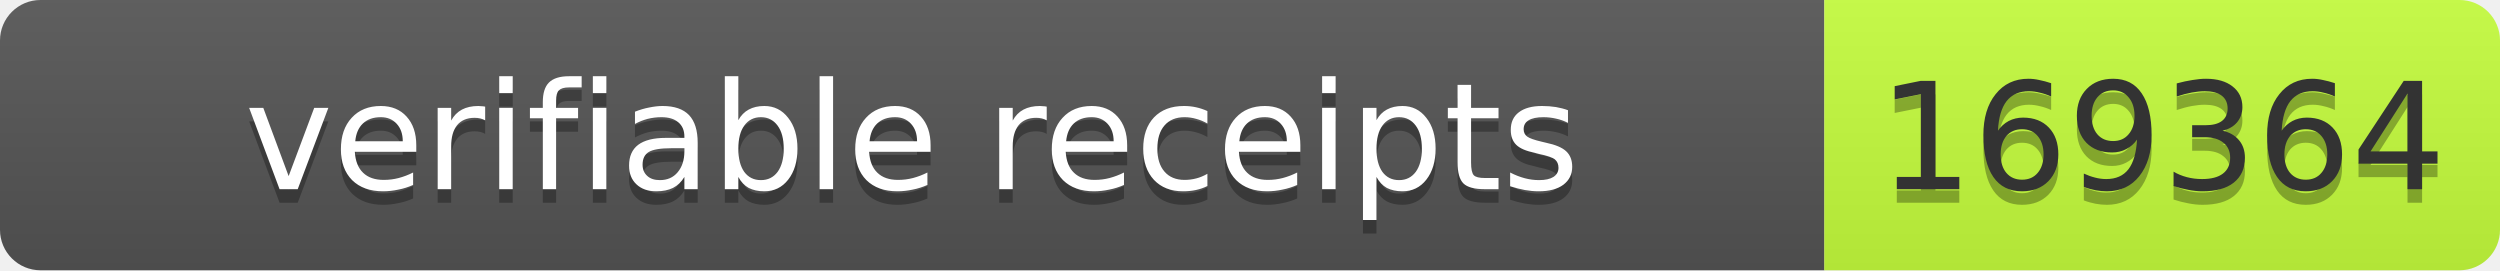
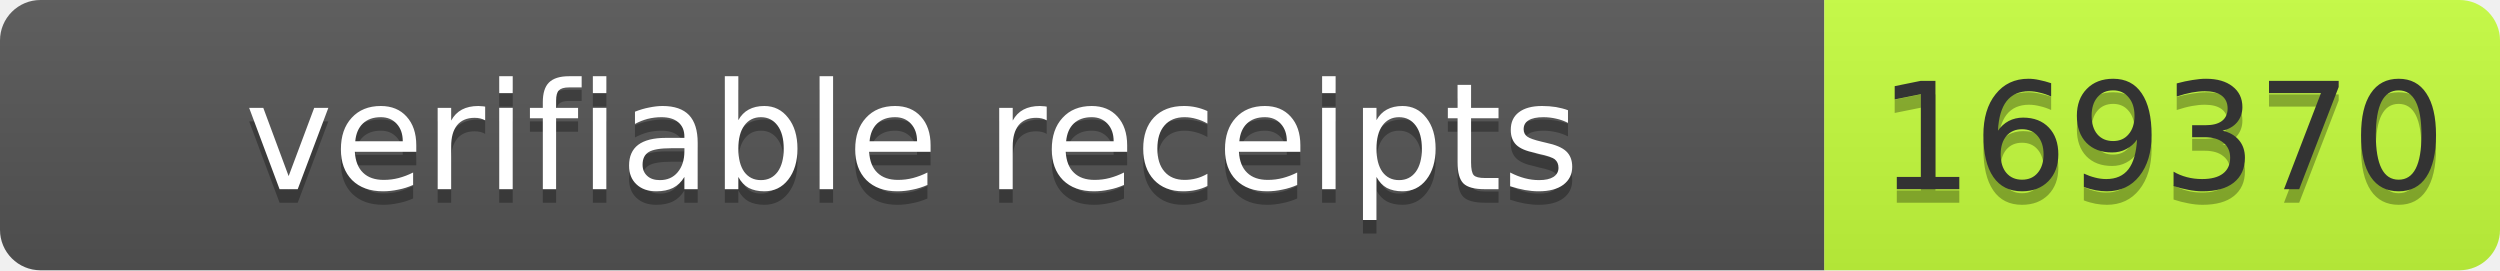
- <svg xmlns="http://www.w3.org/2000/svg" width="185" height="20" role="img" aria-label="verifiable receipts: 169364">
+ <svg xmlns="http://www.w3.org/2000/svg" width="185" height="20" role="img" aria-label="verifiable receipts: 169370">
  <linearGradient id="s" x2="0" y2="100%">
    <stop offset="0" stop-color="#bbb" stop-opacity=".1" />
    <stop offset="1" stop-opacity=".1" />
  </linearGradient>
  <clipPath id="r">
    <rect width="185" height="20" rx="3" fill="#fff" />
  </clipPath>
  <g clip-path="url(#r)">
    <rect width="135" height="20" fill="#555" />
    <rect x="135" width="50" height="20" fill="#c6ff3d" />
    <rect width="185" height="20" fill="url(#s)" />
  </g>
  <g font-family="Verdana,Geneva,DejaVu Sans,sans-serif" font-size="11">
    <text x="67.5" y="15" fill="#010101" fill-opacity=".3" text-anchor="middle" textLength="125">verifiable receipts</text>
    <text x="67.5" y="14" fill="#fff" text-anchor="middle" textLength="125">verifiable receipts</text>
-     <text x="160" y="15" fill="#010101" fill-opacity=".3" text-anchor="middle" textLength="40">169364</text>
-     <text x="160" y="14" fill="#333" text-anchor="middle" textLength="40">169364</text>
+     <text x="160" y="15" fill="#010101" fill-opacity=".3" text-anchor="middle" textLength="40">169370</text>
+     <text x="160" y="14" fill="#333" text-anchor="middle" textLength="40">169370</text>
  </g>
</svg>
